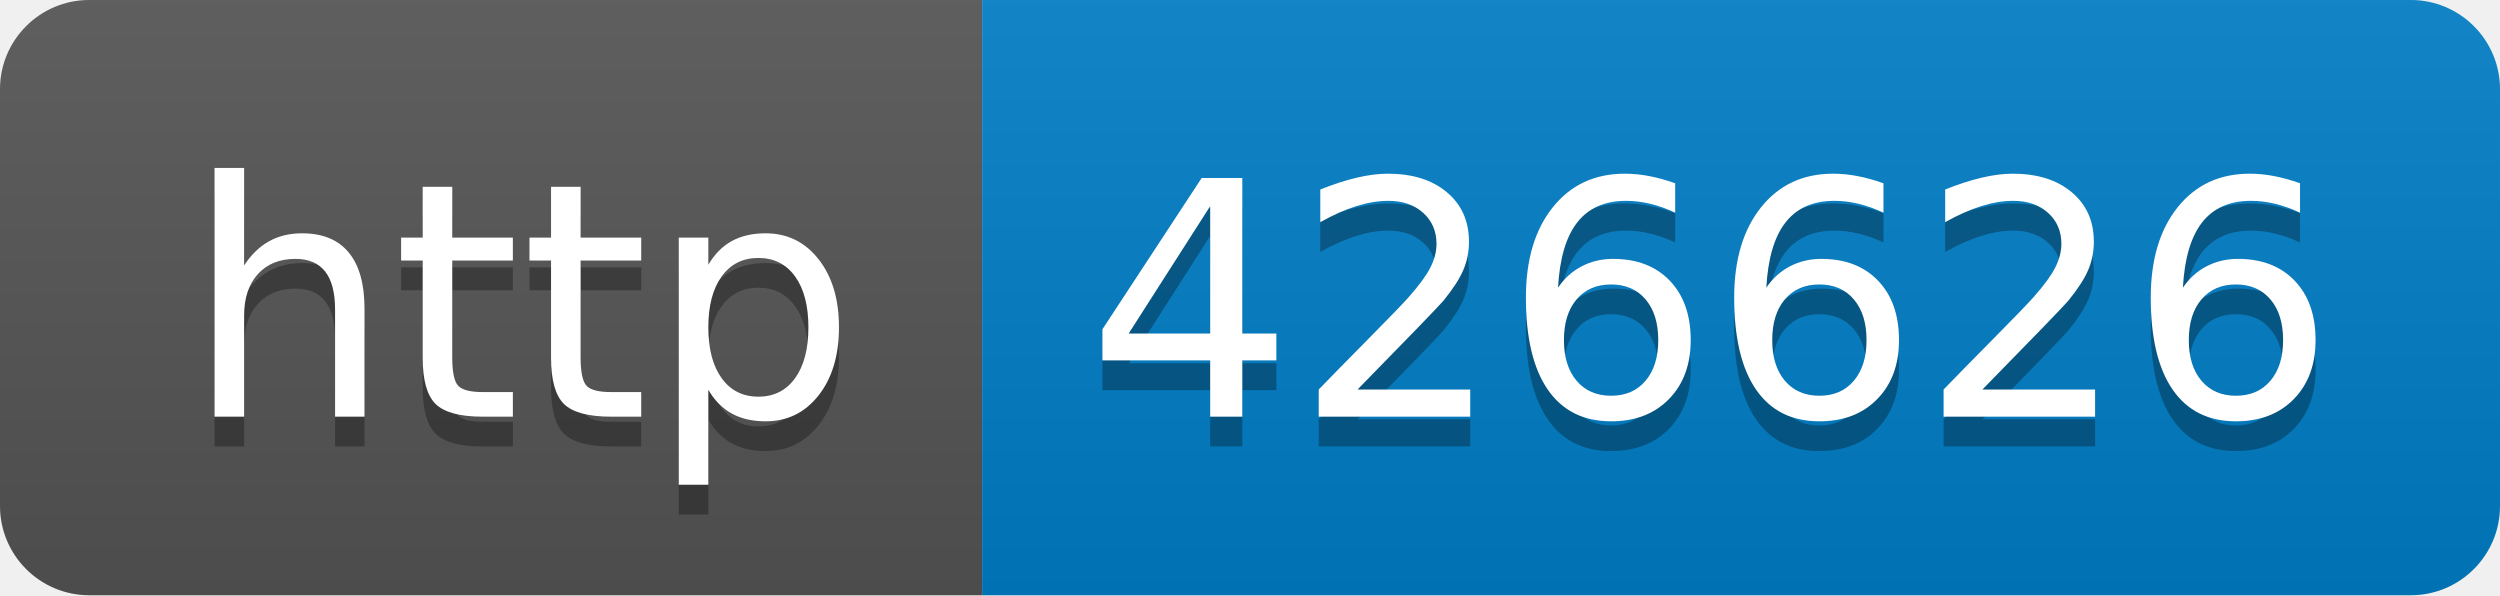
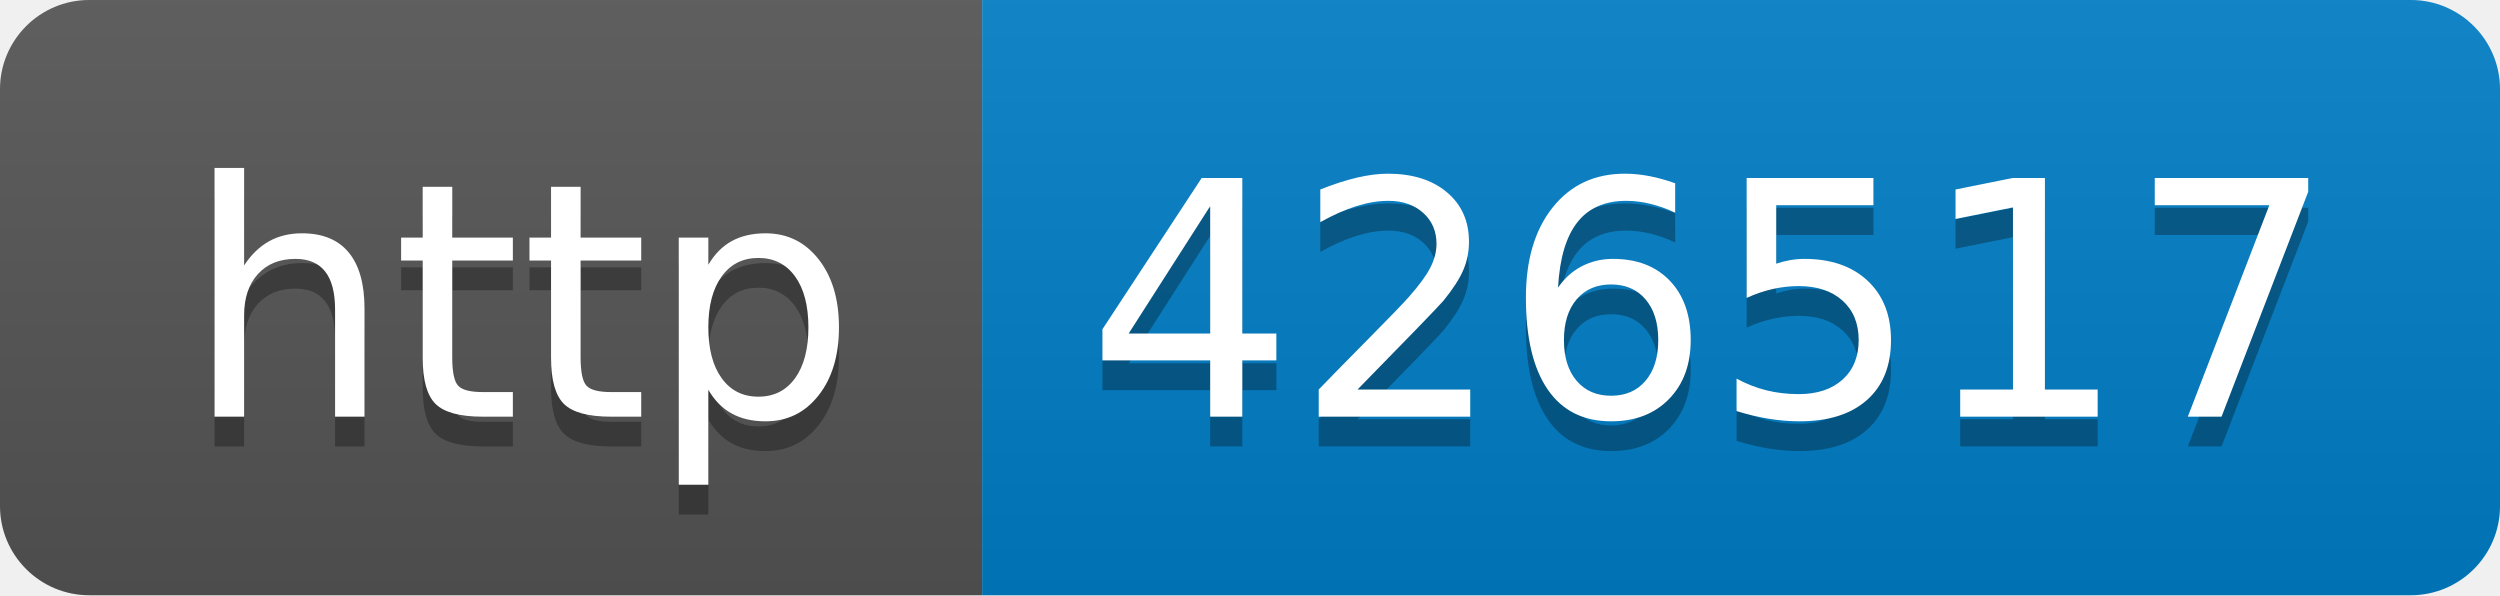
- <svg xmlns="http://www.w3.org/2000/svg" width="84" height="20" role="img" aria-label="http: 426626">
+ <svg xmlns="http://www.w3.org/2000/svg" width="84" height="20" role="img" aria-label="http: 426517">
  <linearGradient id="s" x2="0" y2="100%">
    <stop offset="0" stop-color="#bbb" stop-opacity=".1" />
    <stop offset="1" stop-opacity=".1" />
  </linearGradient>
  <clipPath id="r">
    <rect width="84" height="20" rx="3" fill="#fff" />
  </clipPath>
  <g clip-path="url(#r)">
    <rect width="33" height="20" fill="#555" />
    <rect x="33" width="51" height="20" fill="#007ec6" />
    <rect width="84" height="20" fill="url(#s)" />
  </g>
  <g fill="#fff" text-anchor="middle" font-family="Verdana,Geneva,DejaVu Sans,sans-serif" text-rendering="geometricPrecision" font-size="110">
    <text aria-hidden="true" x="175" y="150" fill="#010101" fill-opacity=".3" transform="scale(.1)" textLength="230">http</text>
    <text x="175" y="140" transform="scale(.1)" fill="#fff" textLength="230">http</text>
-     <text aria-hidden="true" x="575" y="150" fill="#010101" fill-opacity=".3" transform="scale(.1)" textLength="410">426626</text>
-     <text x="575" y="140" transform="scale(.1)" fill="#fff" textLength="410">426626</text>
+     <text aria-hidden="true" x="575" y="150" fill="#010101" fill-opacity=".3" transform="scale(.1)" textLength="410">426517</text>
+     <text x="575" y="140" transform="scale(.1)" fill="#fff" textLength="410">426517</text>
  </g>
</svg>
